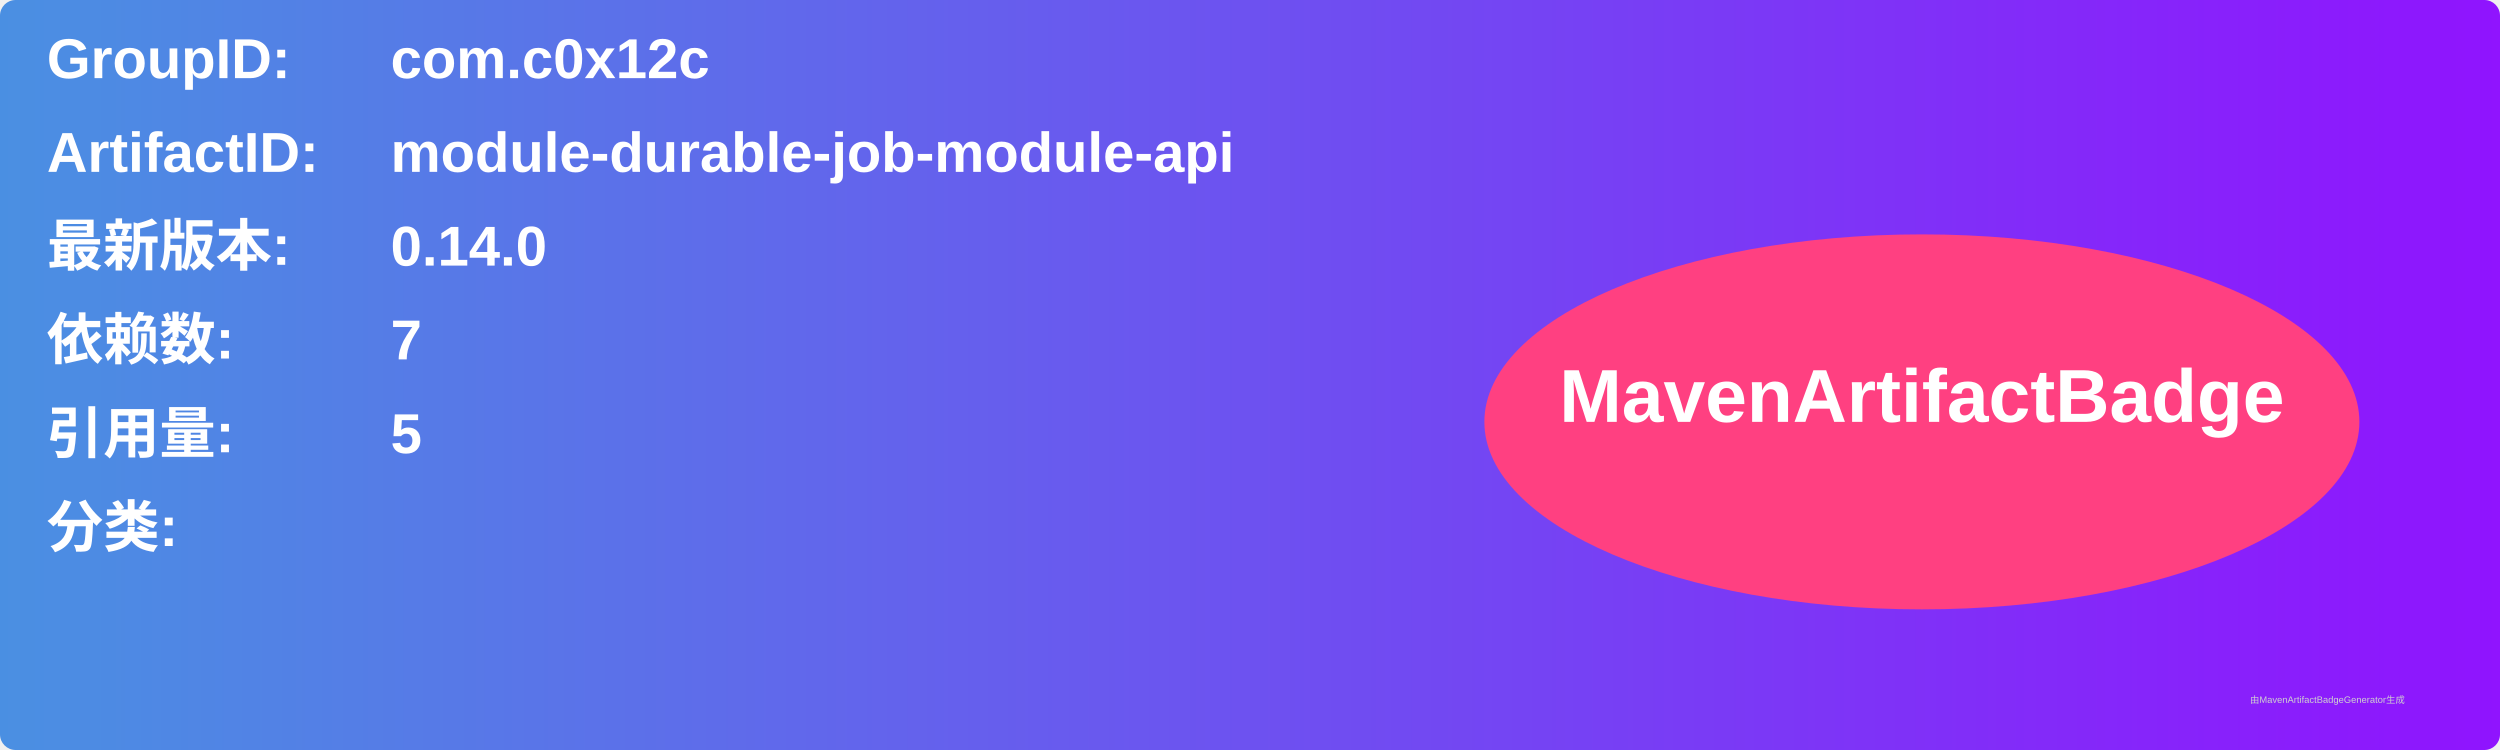
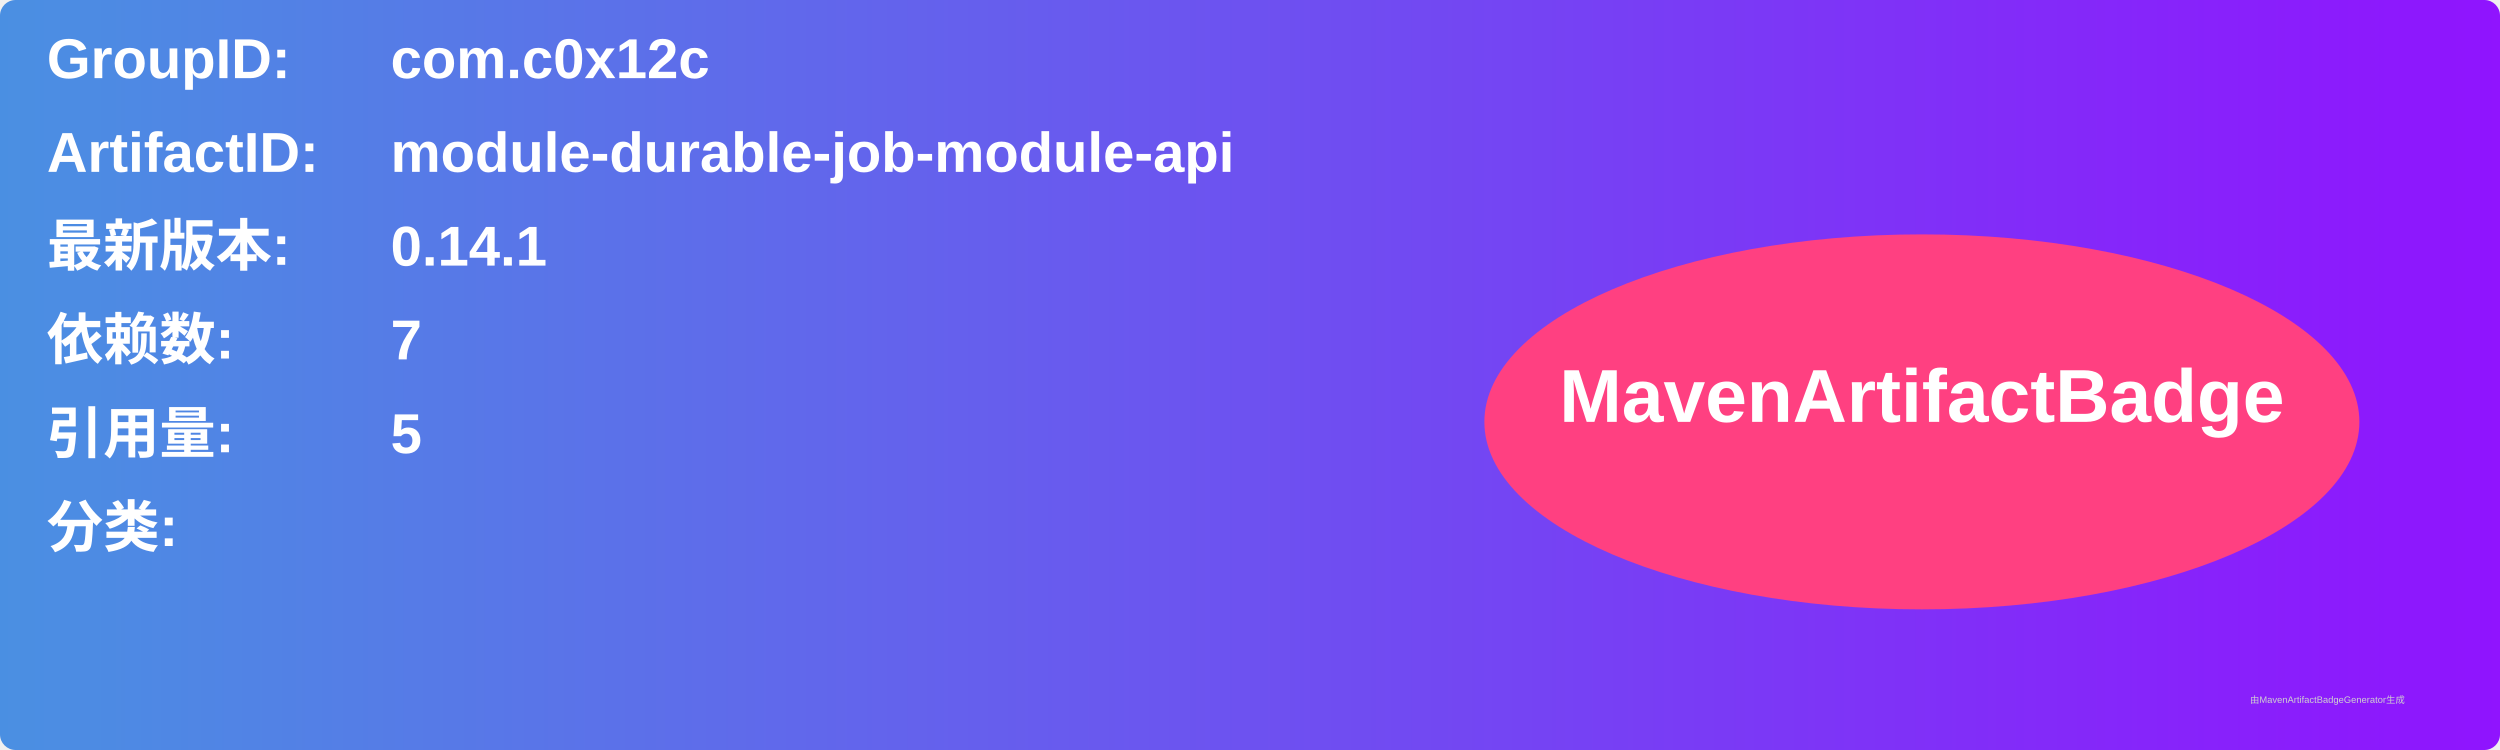
<svg xmlns="http://www.w3.org/2000/svg" width="800" height="240" viewBox="0 0 800 240">
  <linearGradient id="grad" x1="0%" y1="0%" x2="100%" y2="0%">
    <stop offset="0%" stop-color="#4a90e2" />
    <stop offset="100%" stop-color="#9013fe" />
  </linearGradient>
  <rect width="100%" height="100%" rx="5" ry="5" fill="url(#grad)" />
  <g transform="translate(15, 15)">
    <text x="0" y="10" font-family="Arial" font-size="18" fill="white" font-weight="bold" width="260">GroupID:</text>
    <text x="110" y="10" font-family="Arial" font-size="18" fill="white" font-weight="bold" width="460">com.c0x12c</text>
    <text x="0" y="40" font-family="Arial" font-size="18" fill="white" font-weight="bold" width="260">ArtifactID:</text>
    <text x="110" y="40" font-family="Arial" font-size="18" fill="white" font-weight="bold" width="460">module-durable-job-module-api</text>
    <text x="0" y="70" font-family="Arial" font-size="18" fill="white" font-weight="bold">最新版本:</text>
    <text x="110" y="70" font-family="Arial" font-size="18" fill="white" font-weight="bold">
-       <tspan font-weight="bold">0.14.0</tspan>
+       <tspan font-weight="bold">0.14.1</tspan>
    </text>
    <text x="0" y="100" font-family="Arial" font-size="18" fill="white" font-weight="bold">依赖数: </text>
    <text x="110" y="100" font-family="Arial" font-size="18" fill="white">
      <tspan font-weight="bold">7</tspan>
    </text>
    <text x="0" y="130" font-family="Arial" font-size="18" fill="white" font-weight="bold">引用量: </text>
    <text x="110" y="130" font-family="Arial" font-size="18" fill="white">
      <tspan font-weight="bold">5</tspan>
    </text>
    <text x="0" y="160" font-family="Arial" font-size="18" fill="white" font-weight="bold">分类:</text>
    <text x="10" y="190" font-family="Arial" font-size="10" fill="white">
      <tspan font-weight="bold" />
    </text>
    <ellipse cx="600" cy="120" rx="140" ry="60" fill="#ff4081" />
    <text x="600" y="120" text-anchor="middle" font-family="Arial" font-size="24" fill="white" font-weight="bold">MavenArtifactBadge</text>
  </g>
  <text x="720" y="225" font-family="Arial" font-size="3" fill="#d0d0d0">由MavenArtifactBadgeGenerator生成</text>
</svg>
